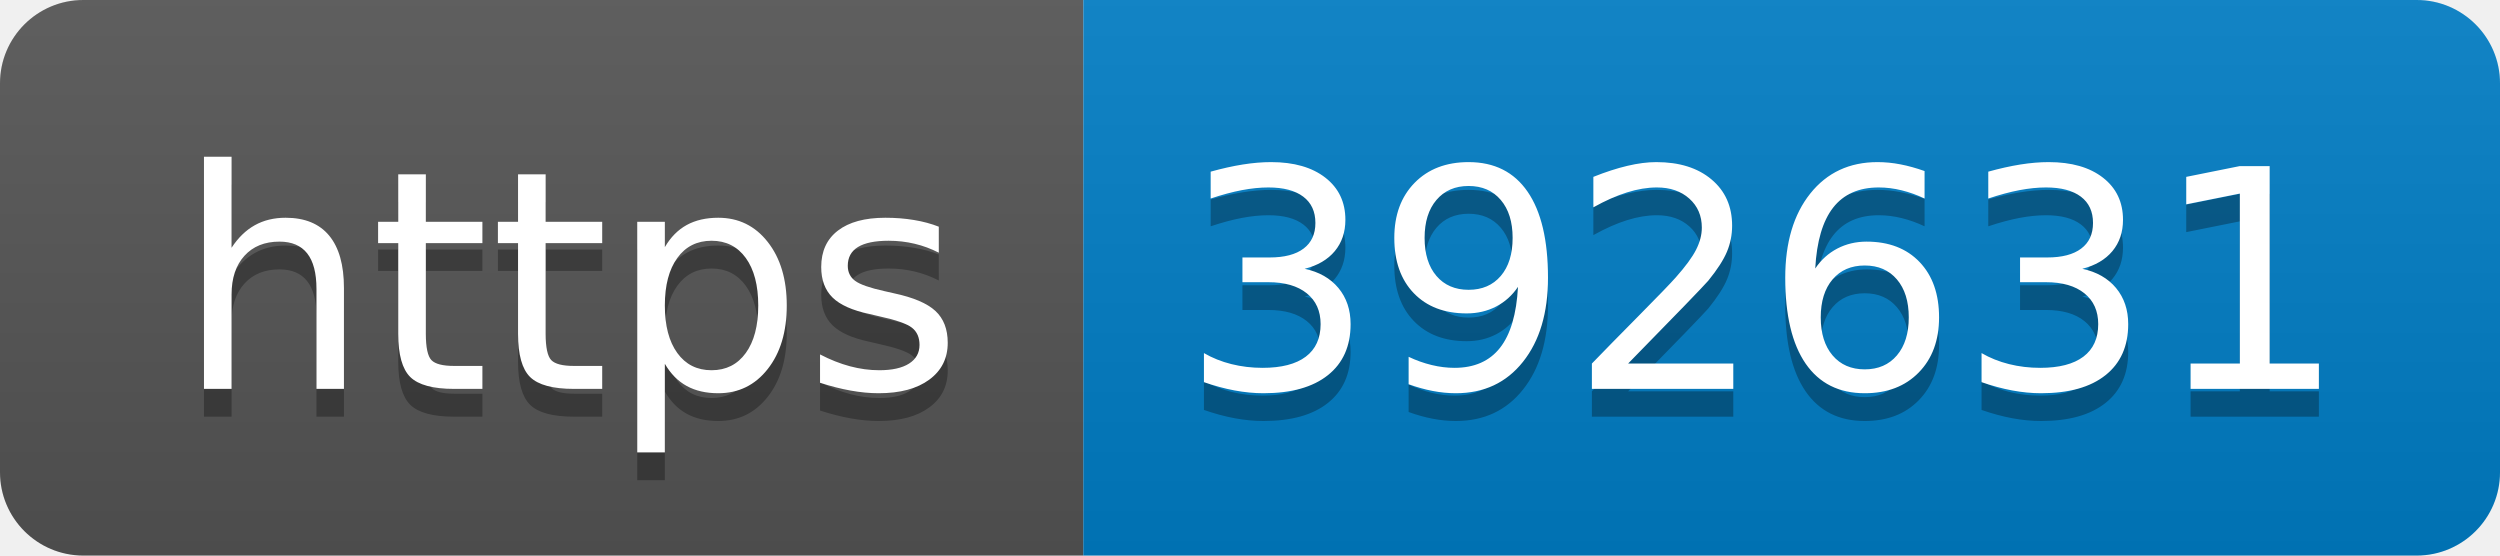
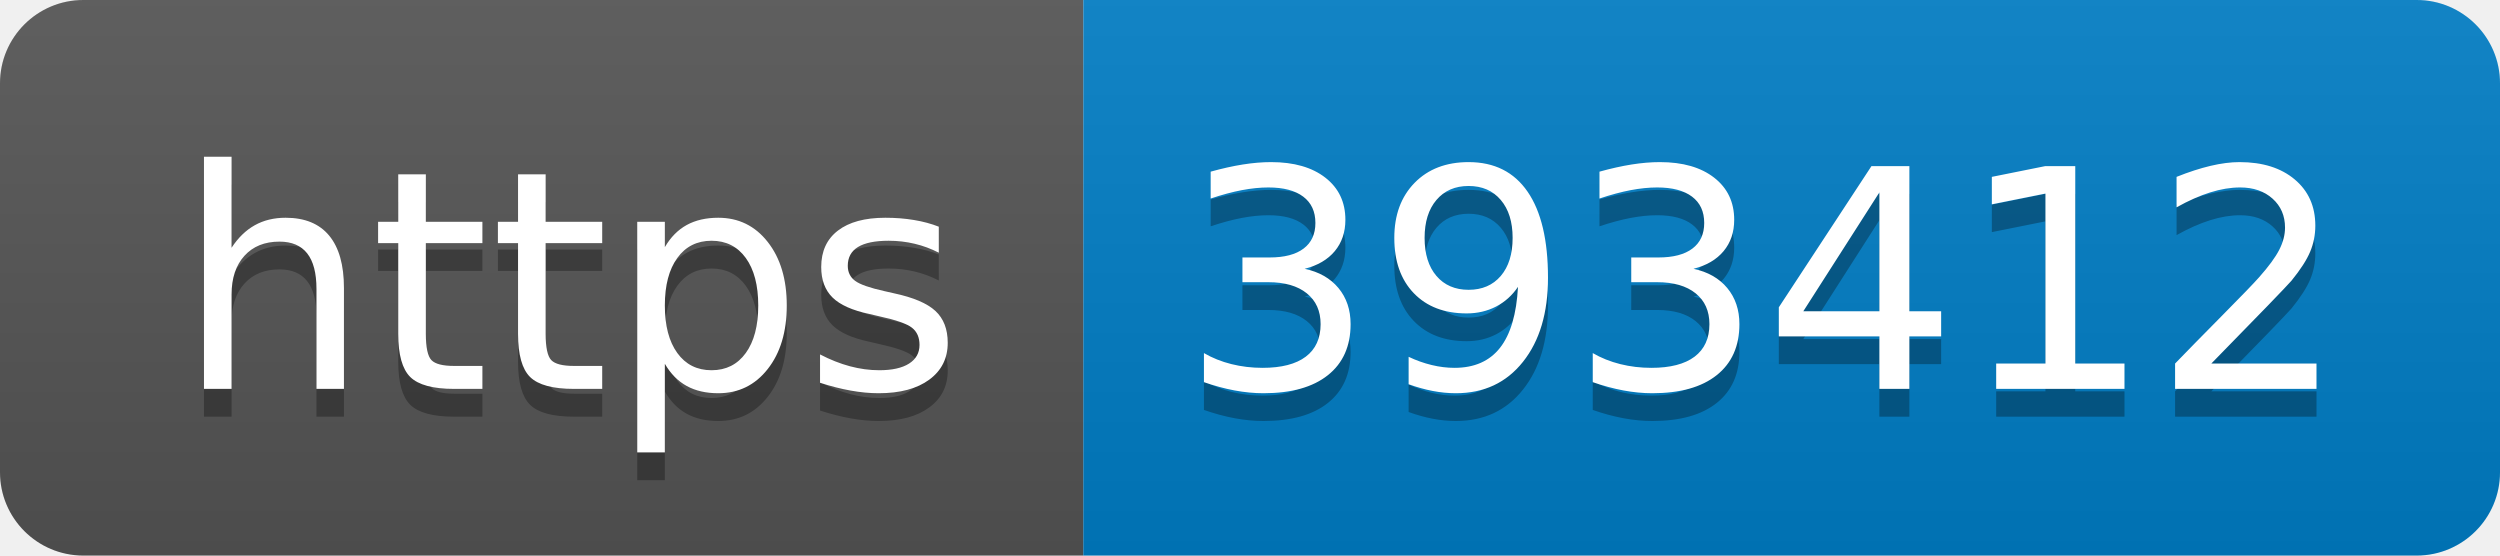
- <svg xmlns="http://www.w3.org/2000/svg" width="90" height="20" role="img" aria-label="https: 392631">
+ <svg xmlns="http://www.w3.org/2000/svg" width="90" height="20" role="img" aria-label="https: 393412">
  <linearGradient id="s" x2="0" y2="100%">
    <stop offset="0" stop-color="#bbb" stop-opacity=".1" />
    <stop offset="1" stop-opacity=".1" />
  </linearGradient>
  <clipPath id="r">
    <rect width="90" height="20" rx="3" fill="#fff" />
  </clipPath>
  <g clip-path="url(#r)">
    <rect width="39" height="20" fill="#555" />
    <rect x="39" width="51" height="20" fill="#007ec6" />
    <rect width="90" height="20" fill="url(#s)" />
  </g>
  <g fill="#fff" text-anchor="middle" font-family="Verdana,Geneva,DejaVu Sans,sans-serif" text-rendering="geometricPrecision" font-size="110">
    <text aria-hidden="true" x="205" y="150" fill="#010101" fill-opacity=".3" transform="scale(.1)" textLength="290">https</text>
    <text x="205" y="140" transform="scale(.1)" fill="#fff" textLength="290">https</text>
-     <text aria-hidden="true" x="635" y="150" fill="#010101" fill-opacity=".3" transform="scale(.1)" textLength="410">392631</text>
-     <text x="635" y="140" transform="scale(.1)" fill="#fff" textLength="410">392631</text>
+     <text aria-hidden="true" x="635" y="150" fill="#010101" fill-opacity=".3" transform="scale(.1)" textLength="410">393412</text>
+     <text x="635" y="140" transform="scale(.1)" fill="#fff" textLength="410">393412</text>
  </g>
</svg>
